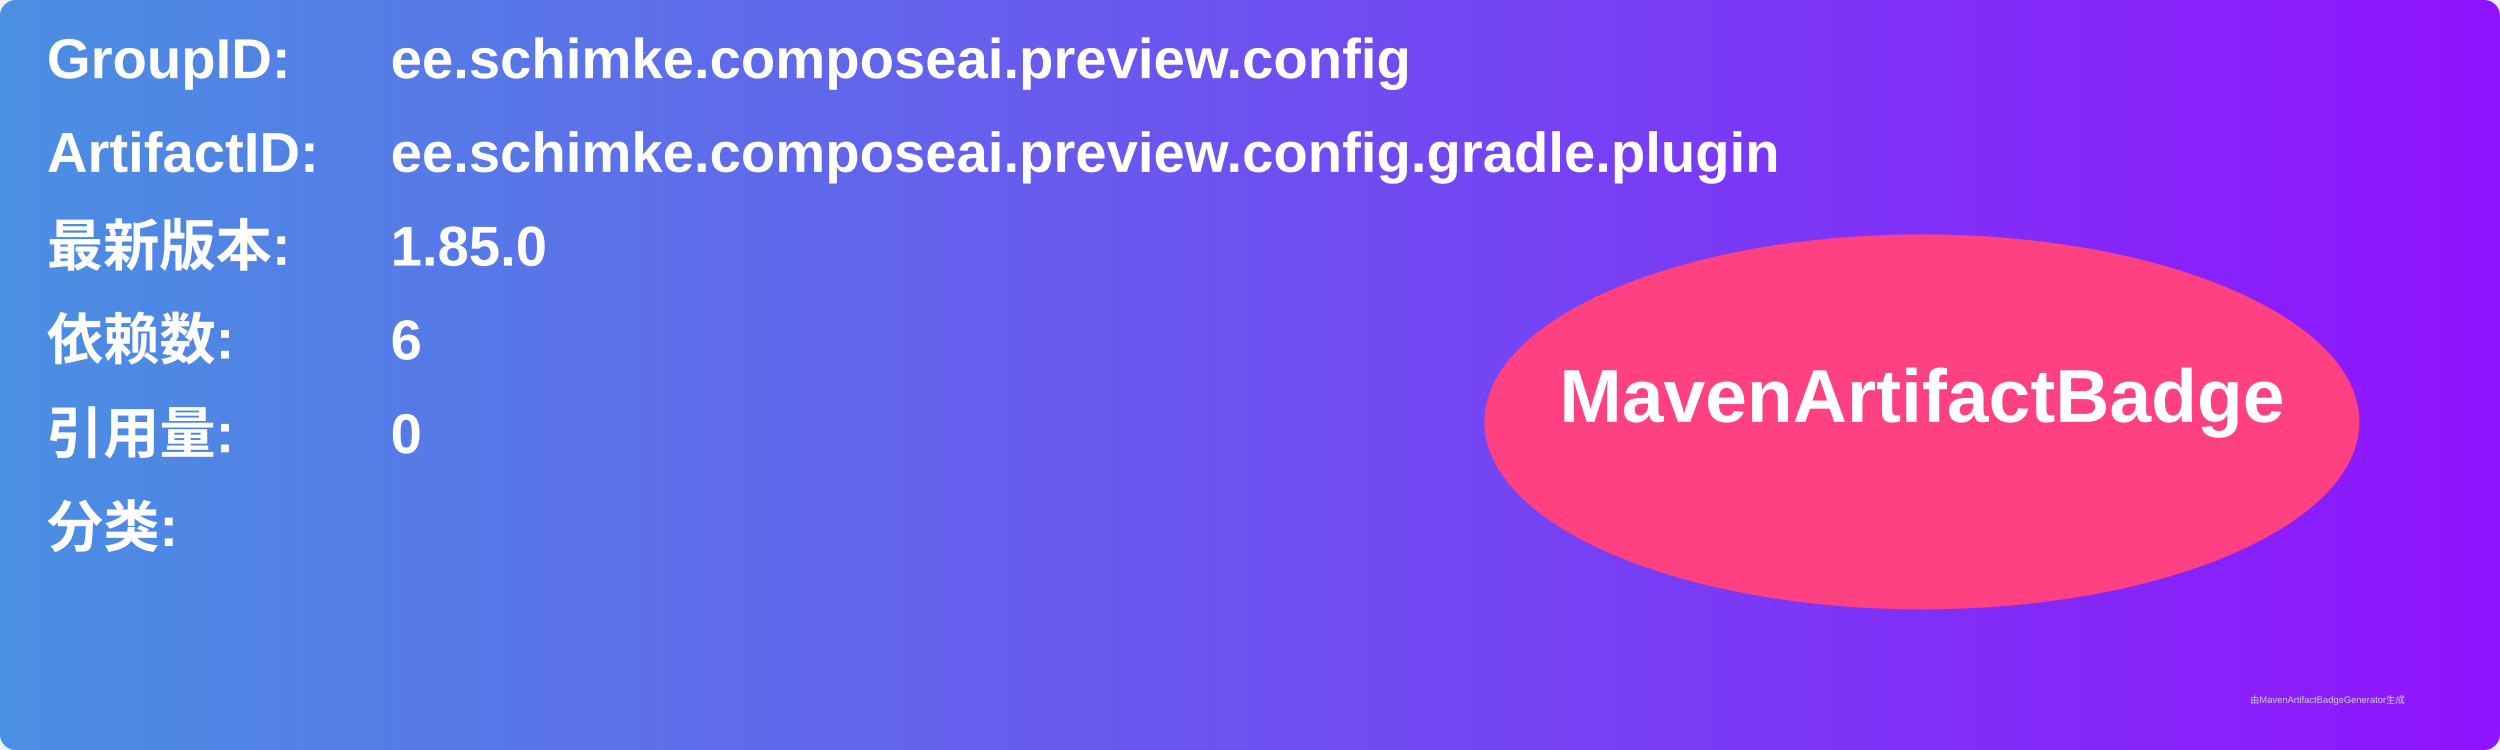
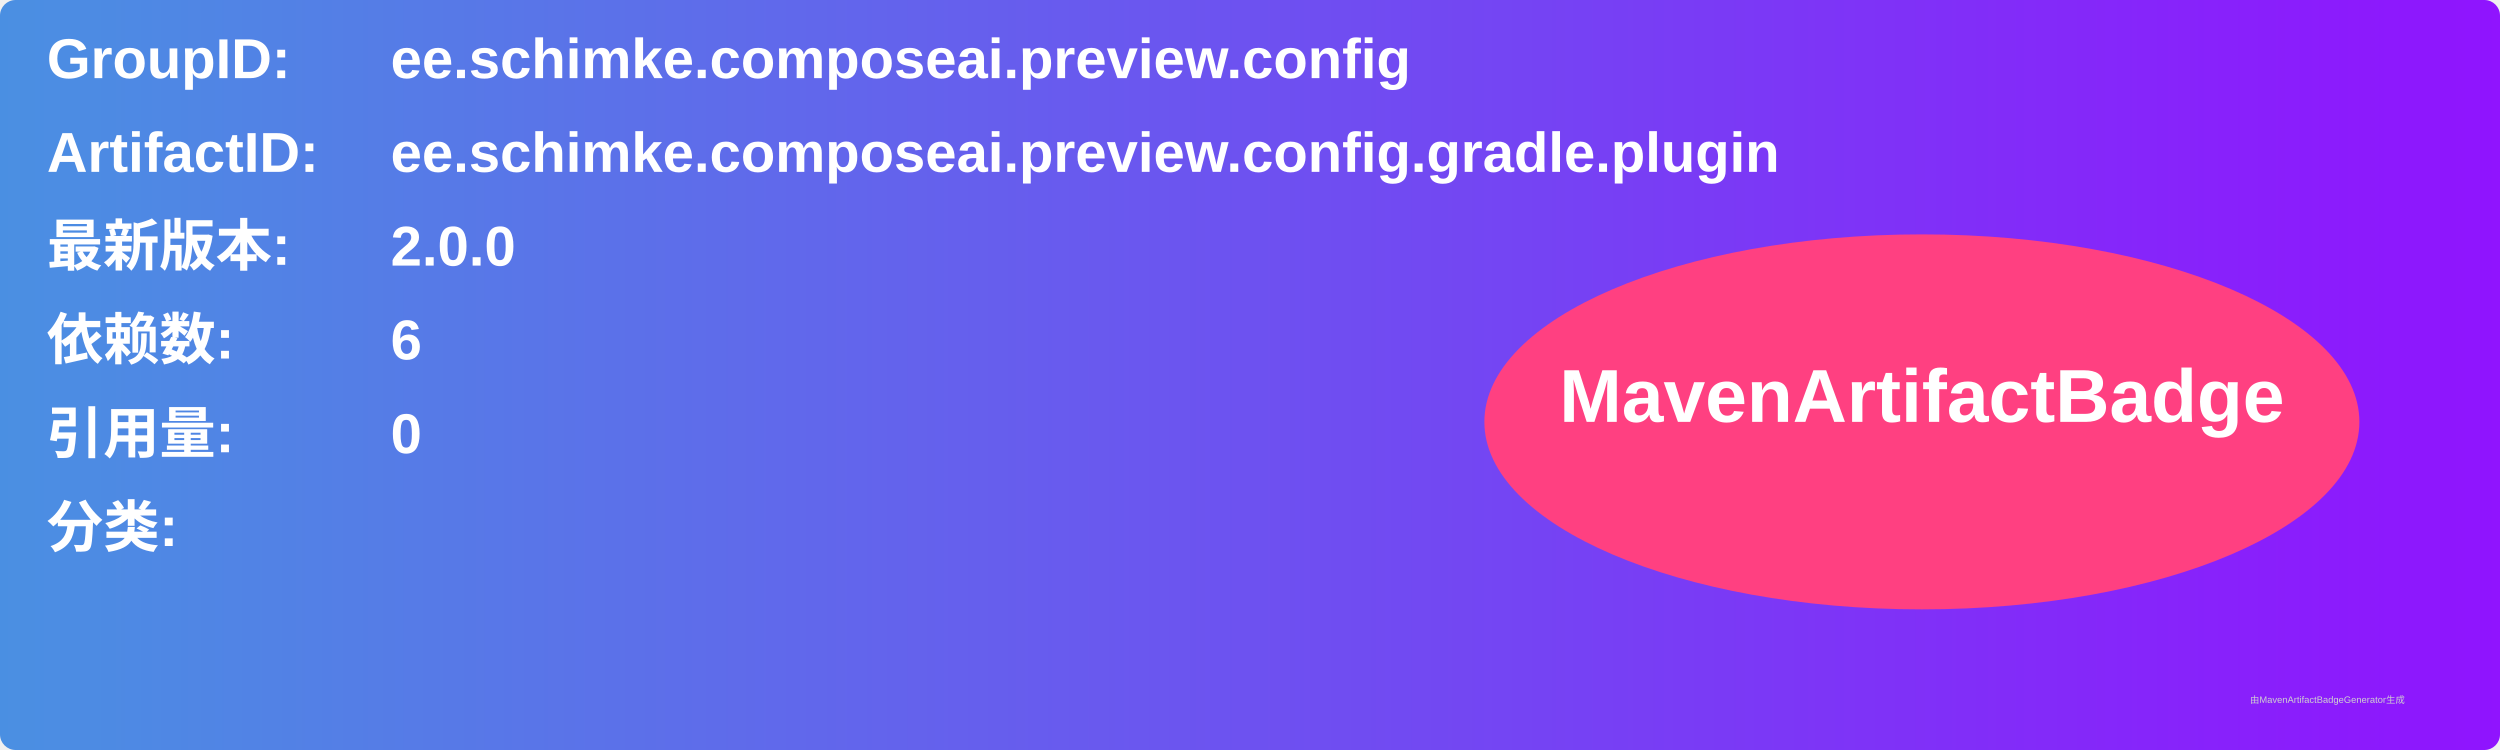
<svg xmlns="http://www.w3.org/2000/svg" width="800" height="240" viewBox="0 0 800 240">
  <linearGradient id="grad" x1="0%" y1="0%" x2="100%" y2="0%">
    <stop offset="0%" stop-color="#4a90e2" />
    <stop offset="100%" stop-color="#9013fe" />
  </linearGradient>
  <rect width="100%" height="100%" rx="5" ry="5" fill="url(#grad)" />
  <g transform="translate(15, 15)">
    <text x="0" y="10" font-family="Arial" font-size="18" fill="white" font-weight="bold" width="260">GroupID:</text>
    <text x="110" y="10" font-family="Arial" font-size="18" fill="white" font-weight="bold" width="460">ee.schimke.composeai.preview.config</text>
    <text x="0" y="40" font-family="Arial" font-size="18" fill="white" font-weight="bold" width="260">ArtifactID:</text>
    <text x="110" y="40" font-family="Arial" font-size="18" fill="white" font-weight="bold" width="460">ee.schimke.composeai.preview.config.gradle.plugin</text>
    <text x="0" y="70" font-family="Arial" font-size="18" fill="white" font-weight="bold">最新版本:</text>
    <text x="110" y="70" font-family="Arial" font-size="18" fill="white" font-weight="bold">
-       <tspan font-weight="bold">1.85.0</tspan>
+       <tspan font-weight="bold">2.0.0</tspan>
    </text>
    <text x="0" y="100" font-family="Arial" font-size="18" fill="white" font-weight="bold">依赖数: </text>
    <text x="110" y="100" font-family="Arial" font-size="18" fill="white">
      <tspan font-weight="bold">6</tspan>
    </text>
    <text x="0" y="130" font-family="Arial" font-size="18" fill="white" font-weight="bold">引用量: </text>
    <text x="110" y="130" font-family="Arial" font-size="18" fill="white">
      <tspan font-weight="bold">0</tspan>
    </text>
    <text x="0" y="160" font-family="Arial" font-size="18" fill="white" font-weight="bold">分类:</text>
    <text x="10" y="190" font-family="Arial" font-size="10" fill="white">
      <tspan font-weight="bold" />
    </text>
    <ellipse cx="600" cy="120" rx="140" ry="60" fill="#ff4081" />
    <text x="600" y="120" text-anchor="middle" font-family="Arial" font-size="24" fill="white" font-weight="bold">MavenArtifactBadge</text>
  </g>
  <text x="720" y="225" font-family="Arial" font-size="3" fill="#d0d0d0">由MavenArtifactBadgeGenerator生成</text>
</svg>
